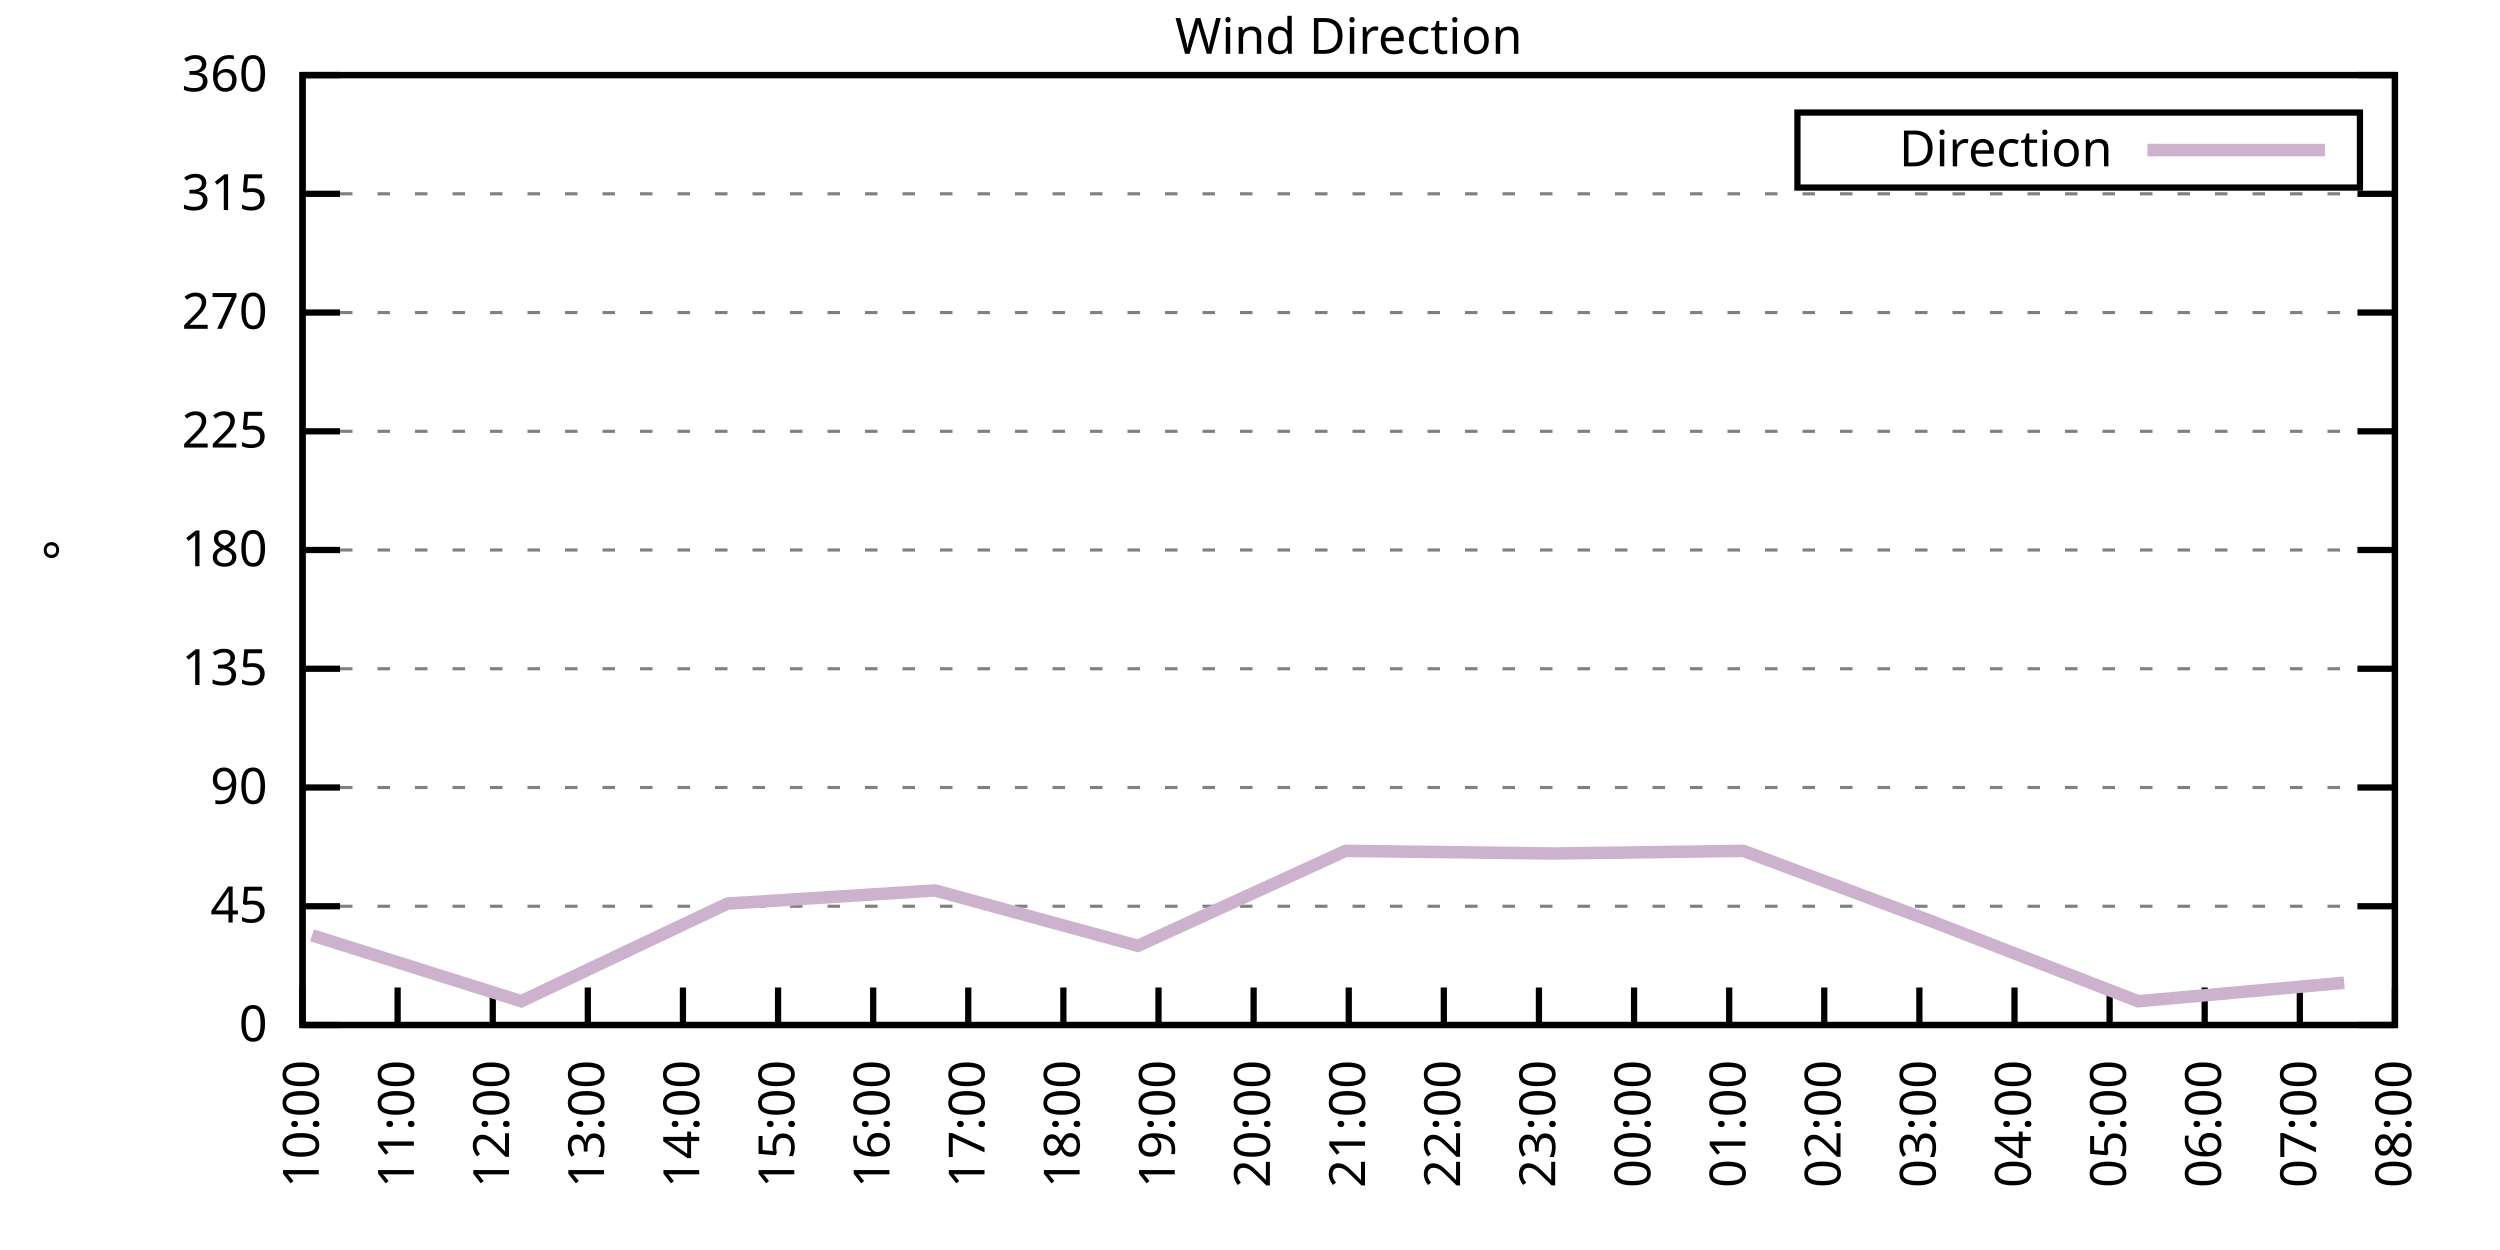
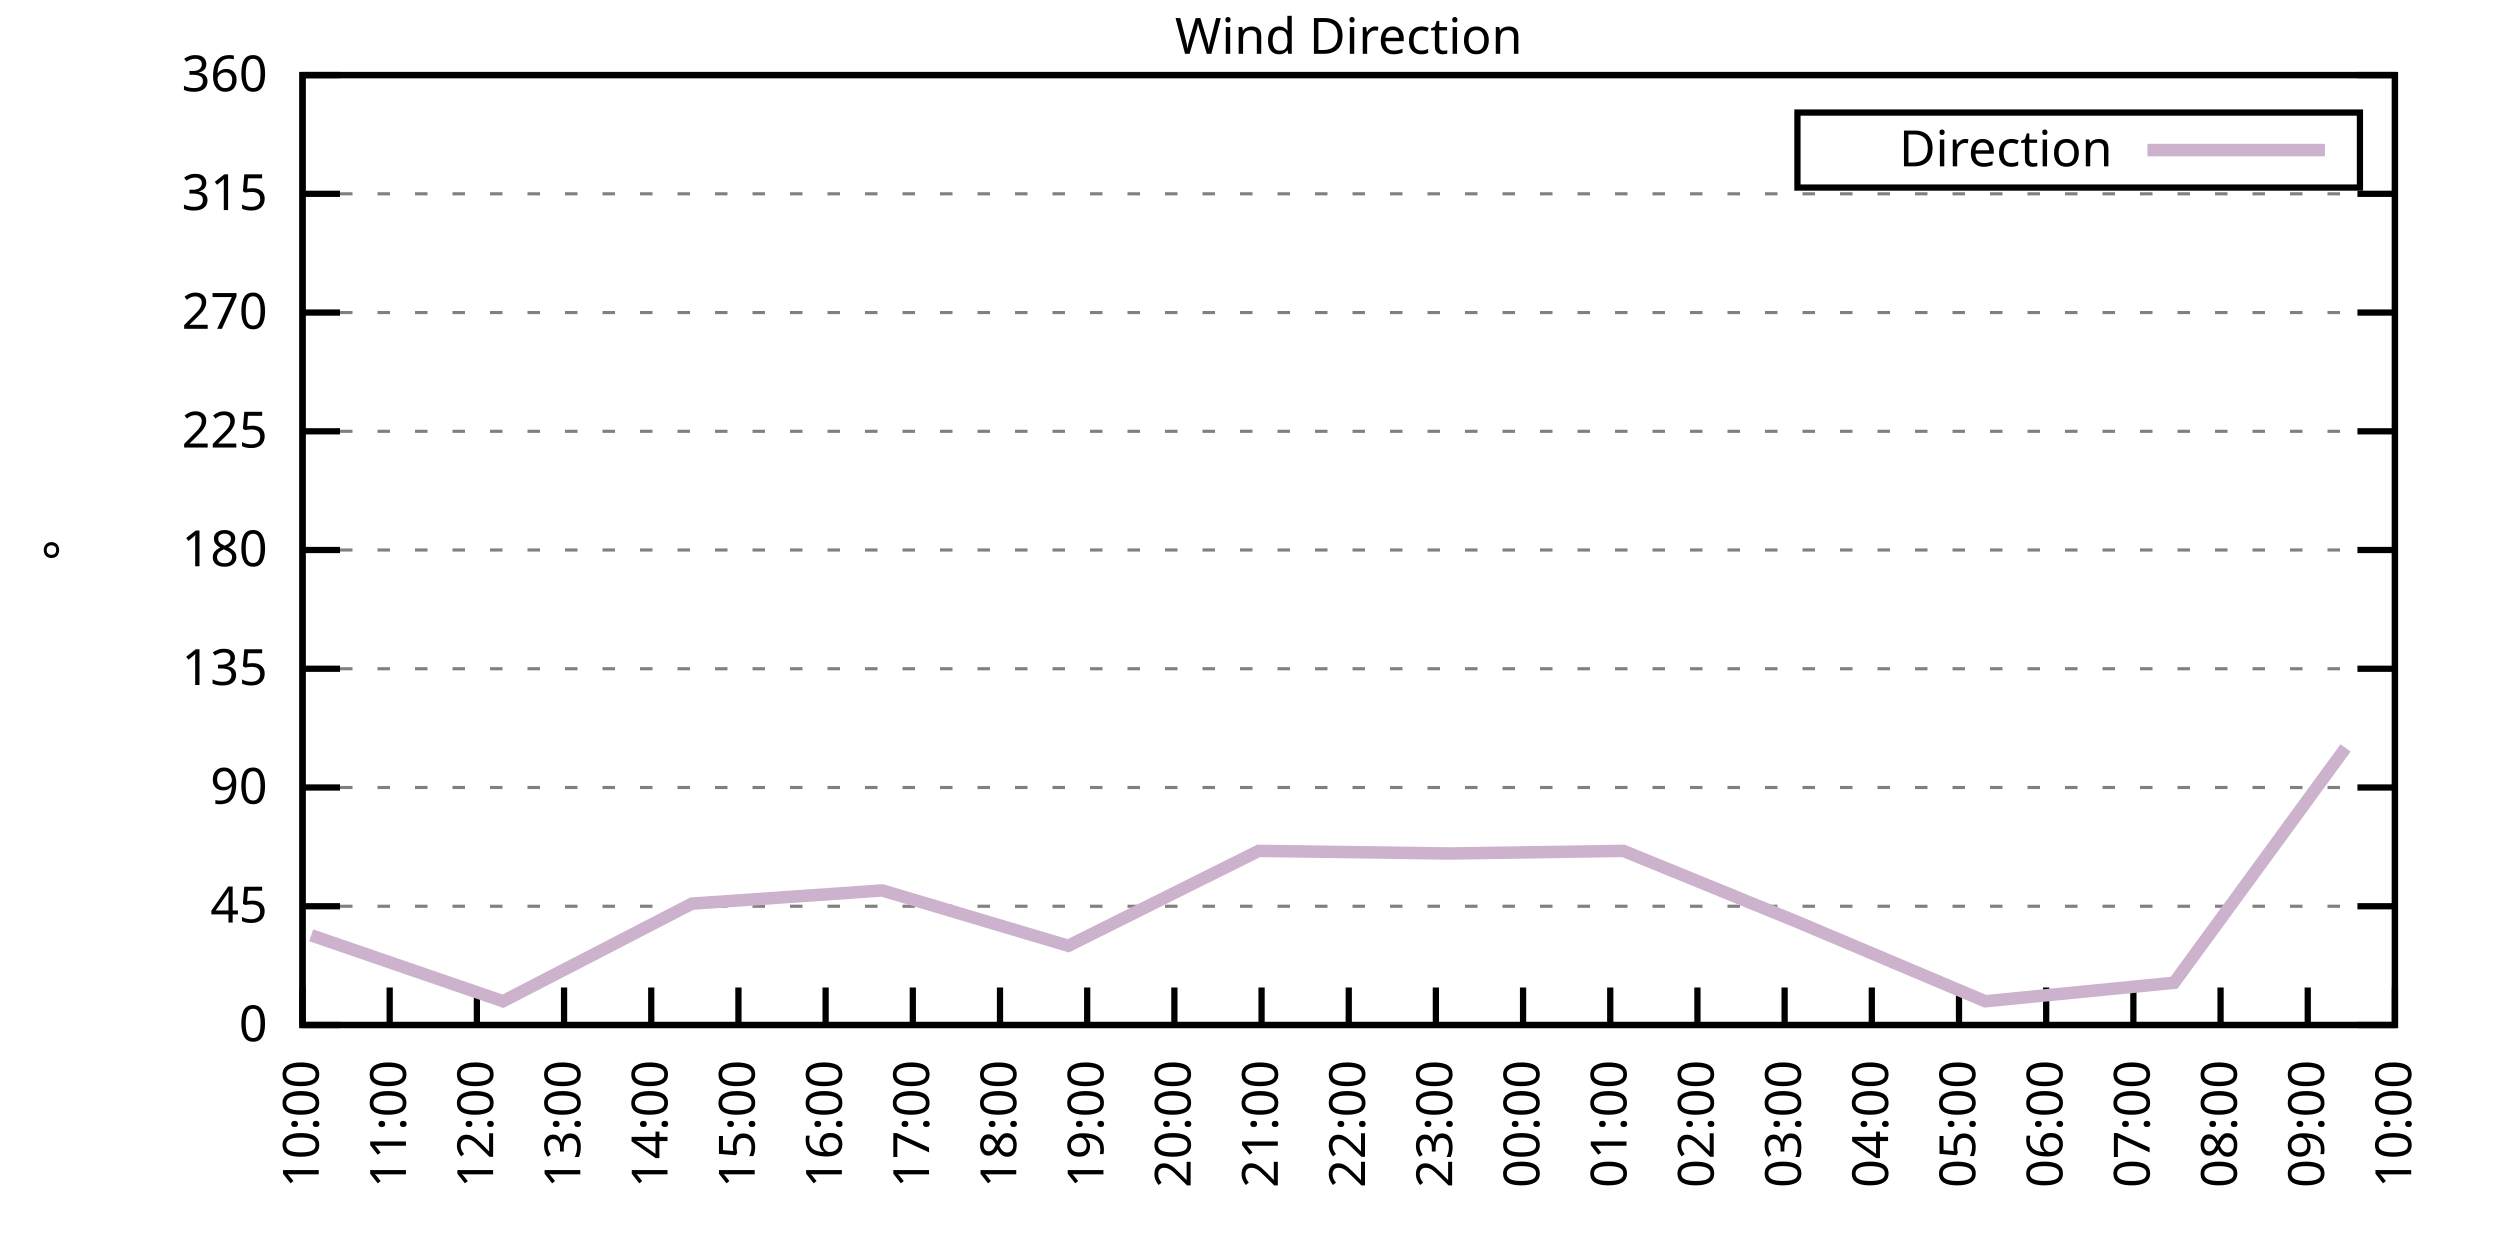
<svg xmlns="http://www.w3.org/2000/svg" xmlns:xlink="http://www.w3.org/1999/xlink" width="400" height="200" viewBox="0 0 400 200">
  <g id="gnuplot_canvas">
    <rect x="0" y="0" width="400" height="200" fill="none" />
    <defs>
      <circle id="gpDot" r="0.5" stroke-width="0.5" stroke="currentColor" />
      <path id="gpPt0" stroke-width="0.333" stroke="currentColor" d="M-1,0 h2 M0,-1 v2" />
      <path id="gpPt1" stroke-width="0.333" stroke="currentColor" d="M-1,-1 L1,1 M1,-1 L-1,1" />
      <path id="gpPt2" stroke-width="0.333" stroke="currentColor" d="M-1,0 L1,0 M0,-1 L0,1 M-1,-1 L1,1 M-1,1 L1,-1" />
      <rect id="gpPt3" stroke-width="0.333" stroke="currentColor" x="-1" y="-1" width="2" height="2" />
      <rect id="gpPt4" stroke-width="0.333" stroke="currentColor" fill="currentColor" x="-1" y="-1" width="2" height="2" />
      <circle id="gpPt5" stroke-width="0.333" stroke="currentColor" cx="0" cy="0" r="1" />
      <use xlink:href="#gpPt5" id="gpPt6" fill="currentColor" stroke="none" />
      <path id="gpPt7" stroke-width="0.333" stroke="currentColor" d="M0,-1.33 L-1.33,0.67 L1.33,0.67 z" />
      <use xlink:href="#gpPt7" id="gpPt8" fill="currentColor" stroke="none" />
      <use xlink:href="#gpPt7" id="gpPt9" stroke="currentColor" transform="rotate(180)" />
      <use xlink:href="#gpPt9" id="gpPt10" fill="currentColor" stroke="none" />
      <use xlink:href="#gpPt3" id="gpPt11" stroke="currentColor" transform="rotate(45)" />
      <use xlink:href="#gpPt11" id="gpPt12" fill="currentColor" stroke="none" />
      <path id="gpPt13" stroke-width="0.333" stroke="currentColor" d="M0,1.330 L1.265,0.411 L0.782,-1.067 L-0.782,-1.076 L-1.265,0.411 z" />
      <use xlink:href="#gpPt13" id="gpPt14" fill="currentColor" stroke="none" />
      <filter id="textbox" filterUnits="objectBoundingBox" x="0" y="0" height="1" width="1">
        <feFlood flood-color="white" flood-opacity="1" result="bgnd" />
        <feComposite in="SourceGraphic" in2="bgnd" operator="atop" />
      </filter>
      <filter id="greybox" filterUnits="objectBoundingBox" x="0" y="0" height="1" width="1">
        <feFlood flood-color="lightgrey" flood-opacity="1" result="grey" />
        <feComposite in="SourceGraphic" in2="grey" operator="atop" />
      </filter>
    </defs>
    <g fill="none" color="white" stroke="currentColor" stroke-width="1.00" stroke-linecap="butt" stroke-linejoin="miter">
</g>
    <g fill="none" color="black" stroke="currentColor" stroke-width="1.00" stroke-linecap="butt" stroke-linejoin="miter">
      <g stroke="none" shape-rendering="crispEdges">
        <polygon fill="rgb(255, 255, 255)" points="48.40,164.00 383.18,164.00 383.18,12.02 48.40,12.02 " />
      </g>
    </g>
    <g fill="none" color="black" stroke="currentColor" stroke-width="1.00" stroke-linecap="butt" stroke-linejoin="miter">
</g>
    <g fill="none" color="black" stroke="black" stroke-width="0.50" stroke-linecap="butt" stroke-linejoin="miter">
</g>
    <g fill="none" color="gray" stroke="currentColor" stroke-width="0.50" stroke-linecap="butt" stroke-linejoin="miter">
      <path stroke="gray" stroke-dasharray="2,4" class="gridline" d="M48.40,164.00 L383.19,164.00  " />
    </g>
    <g fill="none" color="gray" stroke="gray" stroke-width="1.00" stroke-linecap="butt" stroke-linejoin="miter">
</g>
    <g fill="none" color="black" stroke="currentColor" stroke-width="1.00" stroke-linecap="butt" stroke-linejoin="miter">
      <path stroke="black" d="M48.40,164.00 L54.40,164.00 M383.19,164.00 L377.19,164.00  " />
      <g transform="translate(42.80,166.60)" stroke="none" fill="black" font-family="Sans" font-size="8.00" text-anchor="end">
        <text>
          <tspan font-family="Sans"> 0</tspan>
        </text>
      </g>
    </g>
    <g fill="none" color="black" stroke="currentColor" stroke-width="1.00" stroke-linecap="butt" stroke-linejoin="miter">
</g>
    <g fill="none" color="black" stroke="black" stroke-width="0.50" stroke-linecap="butt" stroke-linejoin="miter">
</g>
    <g fill="none" color="gray" stroke="currentColor" stroke-width="0.50" stroke-linecap="butt" stroke-linejoin="miter">
      <path stroke="gray" stroke-dasharray="2,4" class="gridline" d="M48.40,145.00 L383.19,145.00  " />
    </g>
    <g fill="none" color="gray" stroke="gray" stroke-width="1.00" stroke-linecap="butt" stroke-linejoin="miter">
</g>
    <g fill="none" color="black" stroke="currentColor" stroke-width="1.00" stroke-linecap="butt" stroke-linejoin="miter">
      <path stroke="black" d="M48.40,145.00 L54.40,145.00 M383.19,145.00 L377.19,145.00  " />
      <g transform="translate(42.80,147.60)" stroke="none" fill="black" font-family="Sans" font-size="8.00" text-anchor="end">
        <text>
          <tspan font-family="Sans"> 45</tspan>
        </text>
      </g>
    </g>
    <g fill="none" color="black" stroke="currentColor" stroke-width="1.00" stroke-linecap="butt" stroke-linejoin="miter">
</g>
    <g fill="none" color="black" stroke="black" stroke-width="0.50" stroke-linecap="butt" stroke-linejoin="miter">
</g>
    <g fill="none" color="gray" stroke="currentColor" stroke-width="0.50" stroke-linecap="butt" stroke-linejoin="miter">
      <path stroke="gray" stroke-dasharray="2,4" class="gridline" d="M48.40,126.00 L383.19,126.00  " />
    </g>
    <g fill="none" color="gray" stroke="gray" stroke-width="1.00" stroke-linecap="butt" stroke-linejoin="miter">
</g>
    <g fill="none" color="black" stroke="currentColor" stroke-width="1.00" stroke-linecap="butt" stroke-linejoin="miter">
      <path stroke="black" d="M48.40,126.00 L54.40,126.00 M383.19,126.00 L377.19,126.00  " />
      <g transform="translate(42.80,128.60)" stroke="none" fill="black" font-family="Sans" font-size="8.00" text-anchor="end">
        <text>
          <tspan font-family="Sans"> 90</tspan>
        </text>
      </g>
    </g>
    <g fill="none" color="black" stroke="currentColor" stroke-width="1.00" stroke-linecap="butt" stroke-linejoin="miter">
</g>
    <g fill="none" color="black" stroke="black" stroke-width="0.50" stroke-linecap="butt" stroke-linejoin="miter">
</g>
    <g fill="none" color="gray" stroke="currentColor" stroke-width="0.50" stroke-linecap="butt" stroke-linejoin="miter">
      <path stroke="gray" stroke-dasharray="2,4" class="gridline" d="M48.40,107.00 L383.19,107.00  " />
    </g>
    <g fill="none" color="gray" stroke="gray" stroke-width="1.00" stroke-linecap="butt" stroke-linejoin="miter">
</g>
    <g fill="none" color="black" stroke="currentColor" stroke-width="1.00" stroke-linecap="butt" stroke-linejoin="miter">
      <path stroke="black" d="M48.40,107.00 L54.40,107.00 M383.19,107.00 L377.19,107.00  " />
      <g transform="translate(42.80,109.60)" stroke="none" fill="black" font-family="Sans" font-size="8.00" text-anchor="end">
        <text>
          <tspan font-family="Sans"> 135</tspan>
        </text>
      </g>
    </g>
    <g fill="none" color="black" stroke="currentColor" stroke-width="1.00" stroke-linecap="butt" stroke-linejoin="miter">
</g>
    <g fill="none" color="black" stroke="black" stroke-width="0.50" stroke-linecap="butt" stroke-linejoin="miter">
</g>
    <g fill="none" color="gray" stroke="currentColor" stroke-width="0.50" stroke-linecap="butt" stroke-linejoin="miter">
      <path stroke="gray" stroke-dasharray="2,4" class="gridline" d="M48.40,88.00 L383.19,88.00  " />
    </g>
    <g fill="none" color="gray" stroke="gray" stroke-width="1.00" stroke-linecap="butt" stroke-linejoin="miter">
</g>
    <g fill="none" color="black" stroke="currentColor" stroke-width="1.00" stroke-linecap="butt" stroke-linejoin="miter">
      <path stroke="black" d="M48.40,88.00 L54.40,88.00 M383.19,88.00 L377.19,88.00  " />
      <g transform="translate(42.80,90.60)" stroke="none" fill="black" font-family="Sans" font-size="8.00" text-anchor="end">
        <text>
          <tspan font-family="Sans"> 180</tspan>
        </text>
      </g>
    </g>
    <g fill="none" color="black" stroke="currentColor" stroke-width="1.00" stroke-linecap="butt" stroke-linejoin="miter">
</g>
    <g fill="none" color="black" stroke="black" stroke-width="0.50" stroke-linecap="butt" stroke-linejoin="miter">
</g>
    <g fill="none" color="gray" stroke="currentColor" stroke-width="0.50" stroke-linecap="butt" stroke-linejoin="miter">
      <path stroke="gray" stroke-dasharray="2,4" class="gridline" d="M48.40,69.01 L383.19,69.01  " />
    </g>
    <g fill="none" color="gray" stroke="gray" stroke-width="1.00" stroke-linecap="butt" stroke-linejoin="miter">
</g>
    <g fill="none" color="black" stroke="currentColor" stroke-width="1.00" stroke-linecap="butt" stroke-linejoin="miter">
      <path stroke="black" d="M48.40,69.01 L54.40,69.01 M383.19,69.01 L377.19,69.01  " />
      <g transform="translate(42.80,71.61)" stroke="none" fill="black" font-family="Sans" font-size="8.00" text-anchor="end">
        <text>
          <tspan font-family="Sans"> 225</tspan>
        </text>
      </g>
    </g>
    <g fill="none" color="black" stroke="currentColor" stroke-width="1.00" stroke-linecap="butt" stroke-linejoin="miter">
</g>
    <g fill="none" color="black" stroke="black" stroke-width="0.50" stroke-linecap="butt" stroke-linejoin="miter">
</g>
    <g fill="none" color="gray" stroke="currentColor" stroke-width="0.50" stroke-linecap="butt" stroke-linejoin="miter">
      <path stroke="gray" stroke-dasharray="2,4" class="gridline" d="M48.40,50.01 L383.19,50.01  " />
    </g>
    <g fill="none" color="gray" stroke="gray" stroke-width="1.00" stroke-linecap="butt" stroke-linejoin="miter">
</g>
    <g fill="none" color="black" stroke="currentColor" stroke-width="1.00" stroke-linecap="butt" stroke-linejoin="miter">
      <path stroke="black" d="M48.40,50.01 L54.40,50.01 M383.19,50.01 L377.19,50.01  " />
      <g transform="translate(42.80,52.61)" stroke="none" fill="black" font-family="Sans" font-size="8.00" text-anchor="end">
        <text>
          <tspan font-family="Sans"> 270</tspan>
        </text>
      </g>
    </g>
    <g fill="none" color="black" stroke="currentColor" stroke-width="1.00" stroke-linecap="butt" stroke-linejoin="miter">
</g>
    <g fill="none" color="black" stroke="black" stroke-width="0.50" stroke-linecap="butt" stroke-linejoin="miter">
</g>
    <g fill="none" color="gray" stroke="currentColor" stroke-width="0.50" stroke-linecap="butt" stroke-linejoin="miter">
      <path stroke="gray" stroke-dasharray="2,4" class="gridline" d="M48.40,31.01 L383.19,31.01  " />
    </g>
    <g fill="none" color="gray" stroke="gray" stroke-width="1.00" stroke-linecap="butt" stroke-linejoin="miter">
</g>
    <g fill="none" color="black" stroke="currentColor" stroke-width="1.00" stroke-linecap="butt" stroke-linejoin="miter">
      <path stroke="black" d="M48.40,31.01 L54.40,31.01 M383.19,31.01 L377.19,31.01  " />
      <g transform="translate(42.80,33.61)" stroke="none" fill="black" font-family="Sans" font-size="8.00" text-anchor="end">
        <text>
          <tspan font-family="Sans"> 315</tspan>
        </text>
      </g>
    </g>
    <g fill="none" color="black" stroke="currentColor" stroke-width="1.00" stroke-linecap="butt" stroke-linejoin="miter">
</g>
    <g fill="none" color="black" stroke="black" stroke-width="0.50" stroke-linecap="butt" stroke-linejoin="miter">
</g>
    <g fill="none" color="gray" stroke="currentColor" stroke-width="0.50" stroke-linecap="butt" stroke-linejoin="miter">
      <path stroke="gray" stroke-dasharray="2,4" class="gridline" d="M48.40,12.01 L383.19,12.01  " />
    </g>
    <g fill="none" color="gray" stroke="gray" stroke-width="1.00" stroke-linecap="butt" stroke-linejoin="miter">
</g>
    <g fill="none" color="black" stroke="currentColor" stroke-width="1.00" stroke-linecap="butt" stroke-linejoin="miter">
      <path stroke="black" d="M48.40,12.01 L54.40,12.01 M383.19,12.01 L377.19,12.01  " />
      <g transform="translate(42.80,14.61)" stroke="none" fill="black" font-family="Sans" font-size="8.00" text-anchor="end">
        <text>
          <tspan font-family="Sans"> 360</tspan>
        </text>
      </g>
    </g>
    <g fill="none" color="black" stroke="currentColor" stroke-width="1.00" stroke-linecap="butt" stroke-linejoin="miter">
      <path stroke="black" d="M48.40,164.00 L48.40,158.00  " />
      <g transform="translate(51.00,169.60) rotate(270.00)" stroke="none" fill="black" font-family="Sans" font-size="8.00" text-anchor="end">
        <text>
          <tspan font-family="Sans">10:00</tspan>
        </text>
      </g>
    </g>
    <g fill="none" color="black" stroke="currentColor" stroke-width="1.00" stroke-linecap="butt" stroke-linejoin="miter">
-       <path stroke="black" d="M63.62,164.00 L63.62,158.00  " />
-       <g transform="translate(66.22,169.60) rotate(270.00)" stroke="none" fill="black" font-family="Sans" font-size="8.00" text-anchor="end">
+       <path stroke="black" d="M62.35,164.00 L62.35,158.00  " />
+       <g transform="translate(64.95,169.60) rotate(270.00)" stroke="none" fill="black" font-family="Sans" font-size="8.00" text-anchor="end">
        <text>
          <tspan font-family="Sans">11:00</tspan>
        </text>
      </g>
    </g>
    <g fill="none" color="black" stroke="currentColor" stroke-width="1.00" stroke-linecap="butt" stroke-linejoin="miter">
-       <path stroke="black" d="M78.84,164.00 L78.84,158.00  " />
-       <g transform="translate(81.44,169.60) rotate(270.00)" stroke="none" fill="black" font-family="Sans" font-size="8.00" text-anchor="end">
+       <path stroke="black" d="M76.30,164.00 L76.30,158.00  " />
+       <g transform="translate(78.90,169.60) rotate(270.00)" stroke="none" fill="black" font-family="Sans" font-size="8.00" text-anchor="end">
        <text>
          <tspan font-family="Sans">12:00</tspan>
        </text>
      </g>
    </g>
    <g fill="none" color="black" stroke="currentColor" stroke-width="1.00" stroke-linecap="butt" stroke-linejoin="miter">
-       <path stroke="black" d="M94.05,164.00 L94.05,158.00  " />
-       <g transform="translate(96.65,169.60) rotate(270.00)" stroke="none" fill="black" font-family="Sans" font-size="8.00" text-anchor="end">
+       <path stroke="black" d="M90.25,164.00 L90.25,158.00  " />
+       <g transform="translate(92.85,169.60) rotate(270.00)" stroke="none" fill="black" font-family="Sans" font-size="8.00" text-anchor="end">
        <text>
          <tspan font-family="Sans">13:00</tspan>
        </text>
      </g>
    </g>
    <g fill="none" color="black" stroke="currentColor" stroke-width="1.00" stroke-linecap="butt" stroke-linejoin="miter">
-       <path stroke="black" d="M109.27,164.00 L109.27,158.00  " />
-       <g transform="translate(111.87,169.60) rotate(270.00)" stroke="none" fill="black" font-family="Sans" font-size="8.00" text-anchor="end">
+       <path stroke="black" d="M104.20,164.00 L104.20,158.00  " />
+       <g transform="translate(106.80,169.60) rotate(270.00)" stroke="none" fill="black" font-family="Sans" font-size="8.00" text-anchor="end">
        <text>
          <tspan font-family="Sans">14:00</tspan>
        </text>
      </g>
    </g>
    <g fill="none" color="black" stroke="currentColor" stroke-width="1.00" stroke-linecap="butt" stroke-linejoin="miter">
-       <path stroke="black" d="M124.49,164.00 L124.49,158.00  " />
-       <g transform="translate(127.09,169.60) rotate(270.00)" stroke="none" fill="black" font-family="Sans" font-size="8.00" text-anchor="end">
+       <path stroke="black" d="M118.15,164.00 L118.15,158.00  " />
+       <g transform="translate(120.75,169.60) rotate(270.00)" stroke="none" fill="black" font-family="Sans" font-size="8.00" text-anchor="end">
        <text>
          <tspan font-family="Sans">15:00</tspan>
        </text>
      </g>
    </g>
    <g fill="none" color="black" stroke="currentColor" stroke-width="1.00" stroke-linecap="butt" stroke-linejoin="miter">
-       <path stroke="black" d="M139.71,164.00 L139.71,158.00  " />
-       <g transform="translate(142.31,169.60) rotate(270.00)" stroke="none" fill="black" font-family="Sans" font-size="8.00" text-anchor="end">
+       <path stroke="black" d="M132.10,164.00 L132.10,158.00  " />
+       <g transform="translate(134.70,169.60) rotate(270.00)" stroke="none" fill="black" font-family="Sans" font-size="8.00" text-anchor="end">
        <text>
          <tspan font-family="Sans">16:00</tspan>
        </text>
      </g>
    </g>
    <g fill="none" color="black" stroke="currentColor" stroke-width="1.00" stroke-linecap="butt" stroke-linejoin="miter">
-       <path stroke="black" d="M154.92,164.00 L154.92,158.00  " />
-       <g transform="translate(157.52,169.60) rotate(270.00)" stroke="none" fill="black" font-family="Sans" font-size="8.00" text-anchor="end">
+       <path stroke="black" d="M146.05,164.00 L146.05,158.00  " />
+       <g transform="translate(148.65,169.60) rotate(270.00)" stroke="none" fill="black" font-family="Sans" font-size="8.00" text-anchor="end">
        <text>
          <tspan font-family="Sans">17:00</tspan>
        </text>
      </g>
    </g>
    <g fill="none" color="black" stroke="currentColor" stroke-width="1.00" stroke-linecap="butt" stroke-linejoin="miter">
-       <path stroke="black" d="M170.14,164.00 L170.14,158.00  " />
-       <g transform="translate(172.74,169.60) rotate(270.00)" stroke="none" fill="black" font-family="Sans" font-size="8.00" text-anchor="end">
+       <path stroke="black" d="M160.00,164.00 L160.00,158.00  " />
+       <g transform="translate(162.60,169.60) rotate(270.00)" stroke="none" fill="black" font-family="Sans" font-size="8.00" text-anchor="end">
        <text>
          <tspan font-family="Sans">18:00</tspan>
        </text>
      </g>
    </g>
    <g fill="none" color="black" stroke="currentColor" stroke-width="1.00" stroke-linecap="butt" stroke-linejoin="miter">
-       <path stroke="black" d="M185.36,164.00 L185.36,158.00  " />
-       <g transform="translate(187.96,169.60) rotate(270.00)" stroke="none" fill="black" font-family="Sans" font-size="8.00" text-anchor="end">
+       <path stroke="black" d="M173.95,164.00 L173.95,158.00  " />
+       <g transform="translate(176.55,169.60) rotate(270.00)" stroke="none" fill="black" font-family="Sans" font-size="8.00" text-anchor="end">
        <text>
          <tspan font-family="Sans">19:00</tspan>
        </text>
      </g>
    </g>
    <g fill="none" color="black" stroke="currentColor" stroke-width="1.00" stroke-linecap="butt" stroke-linejoin="miter">
-       <path stroke="black" d="M200.58,164.00 L200.58,158.00  " />
-       <g transform="translate(203.18,169.60) rotate(270.00)" stroke="none" fill="black" font-family="Sans" font-size="8.00" text-anchor="end">
+       <path stroke="black" d="M187.90,164.00 L187.90,158.00  " />
+       <g transform="translate(190.50,169.60) rotate(270.00)" stroke="none" fill="black" font-family="Sans" font-size="8.00" text-anchor="end">
        <text>
          <tspan font-family="Sans">20:00</tspan>
+         </text>
+       </g>
+     </g>
+     <g fill="none" color="black" stroke="currentColor" stroke-width="1.00" stroke-linecap="butt" stroke-linejoin="miter">
+       <path stroke="black" d="M201.85,164.00 L201.85,158.00  " />
+       <g transform="translate(204.45,169.60) rotate(270.00)" stroke="none" fill="black" font-family="Sans" font-size="8.00" text-anchor="end">
+         <text>
+           <tspan font-family="Sans">21:00</tspan>
        </text>
      </g>
    </g>
    <g fill="none" color="black" stroke="currentColor" stroke-width="1.00" stroke-linecap="butt" stroke-linejoin="miter">
      <path stroke="black" d="M215.80,164.00 L215.80,158.00  " />
      <g transform="translate(218.40,169.60) rotate(270.00)" stroke="none" fill="black" font-family="Sans" font-size="8.00" text-anchor="end">
        <text>
-           <tspan font-family="Sans">21:00</tspan>
-         </text>
-       </g>
-     </g>
-     <g fill="none" color="black" stroke="currentColor" stroke-width="1.00" stroke-linecap="butt" stroke-linejoin="miter">
-       <path stroke="black" d="M231.01,164.00 L231.01,158.00  " />
-       <g transform="translate(233.61,169.60) rotate(270.00)" stroke="none" fill="black" font-family="Sans" font-size="8.00" text-anchor="end">
-         <text>
          <tspan font-family="Sans">22:00</tspan>
        </text>
      </g>
    </g>
    <g fill="none" color="black" stroke="currentColor" stroke-width="1.00" stroke-linecap="butt" stroke-linejoin="miter">
-       <path stroke="black" d="M246.23,164.00 L246.23,158.00  " />
-       <g transform="translate(248.83,169.60) rotate(270.00)" stroke="none" fill="black" font-family="Sans" font-size="8.00" text-anchor="end">
+       <path stroke="black" d="M229.74,164.00 L229.74,158.00  " />
+       <g transform="translate(232.34,169.60) rotate(270.00)" stroke="none" fill="black" font-family="Sans" font-size="8.00" text-anchor="end">
        <text>
          <tspan font-family="Sans">23:00</tspan>
        </text>
      </g>
    </g>
    <g fill="none" color="black" stroke="currentColor" stroke-width="1.00" stroke-linecap="butt" stroke-linejoin="miter">
-       <path stroke="black" d="M261.45,164.00 L261.45,158.00  " />
-       <g transform="translate(264.05,169.60) rotate(270.00)" stroke="none" fill="black" font-family="Sans" font-size="8.00" text-anchor="end">
+       <path stroke="black" d="M243.69,164.00 L243.69,158.00  " />
+       <g transform="translate(246.29,169.60) rotate(270.00)" stroke="none" fill="black" font-family="Sans" font-size="8.00" text-anchor="end">
        <text>
          <tspan font-family="Sans">00:00</tspan>
        </text>
      </g>
    </g>
    <g fill="none" color="black" stroke="currentColor" stroke-width="1.00" stroke-linecap="butt" stroke-linejoin="miter">
-       <path stroke="black" d="M276.67,164.00 L276.67,158.00  " />
-       <g transform="translate(279.27,169.60) rotate(270.00)" stroke="none" fill="black" font-family="Sans" font-size="8.00" text-anchor="end">
+       <path stroke="black" d="M257.64,164.00 L257.64,158.00  " />
+       <g transform="translate(260.24,169.60) rotate(270.00)" stroke="none" fill="black" font-family="Sans" font-size="8.00" text-anchor="end">
        <text>
          <tspan font-family="Sans">01:00</tspan>
        </text>
      </g>
    </g>
    <g fill="none" color="black" stroke="currentColor" stroke-width="1.00" stroke-linecap="butt" stroke-linejoin="miter">
-       <path stroke="black" d="M291.88,164.00 L291.88,158.00  " />
-       <g transform="translate(294.48,169.60) rotate(270.00)" stroke="none" fill="black" font-family="Sans" font-size="8.00" text-anchor="end">
+       <path stroke="black" d="M271.59,164.00 L271.59,158.00  " />
+       <g transform="translate(274.19,169.60) rotate(270.00)" stroke="none" fill="black" font-family="Sans" font-size="8.00" text-anchor="end">
        <text>
          <tspan font-family="Sans">02:00</tspan>
        </text>
      </g>
    </g>
    <g fill="none" color="black" stroke="currentColor" stroke-width="1.00" stroke-linecap="butt" stroke-linejoin="miter">
-       <path stroke="black" d="M307.10,164.00 L307.10,158.00  " />
-       <g transform="translate(309.70,169.60) rotate(270.00)" stroke="none" fill="black" font-family="Sans" font-size="8.00" text-anchor="end">
+       <path stroke="black" d="M285.54,164.00 L285.54,158.00  " />
+       <g transform="translate(288.14,169.60) rotate(270.00)" stroke="none" fill="black" font-family="Sans" font-size="8.00" text-anchor="end">
        <text>
          <tspan font-family="Sans">03:00</tspan>
        </text>
      </g>
    </g>
    <g fill="none" color="black" stroke="currentColor" stroke-width="1.00" stroke-linecap="butt" stroke-linejoin="miter">
-       <path stroke="black" d="M322.32,164.00 L322.32,158.00  " />
-       <g transform="translate(324.92,169.60) rotate(270.00)" stroke="none" fill="black" font-family="Sans" font-size="8.00" text-anchor="end">
+       <path stroke="black" d="M299.49,164.00 L299.49,158.00  " />
+       <g transform="translate(302.09,169.60) rotate(270.00)" stroke="none" fill="black" font-family="Sans" font-size="8.00" text-anchor="end">
        <text>
          <tspan font-family="Sans">04:00</tspan>
        </text>
      </g>
    </g>
    <g fill="none" color="black" stroke="currentColor" stroke-width="1.00" stroke-linecap="butt" stroke-linejoin="miter">
-       <path stroke="black" d="M337.54,164.00 L337.54,158.00  " />
-       <g transform="translate(340.14,169.60) rotate(270.00)" stroke="none" fill="black" font-family="Sans" font-size="8.00" text-anchor="end">
+       <path stroke="black" d="M313.44,164.00 L313.44,158.00  " />
+       <g transform="translate(316.04,169.60) rotate(270.00)" stroke="none" fill="black" font-family="Sans" font-size="8.00" text-anchor="end">
        <text>
          <tspan font-family="Sans">05:00</tspan>
        </text>
      </g>
    </g>
    <g fill="none" color="black" stroke="currentColor" stroke-width="1.00" stroke-linecap="butt" stroke-linejoin="miter">
-       <path stroke="black" d="M352.75,164.00 L352.75,158.00  " />
-       <g transform="translate(355.35,169.60) rotate(270.00)" stroke="none" fill="black" font-family="Sans" font-size="8.00" text-anchor="end">
+       <path stroke="black" d="M327.39,164.00 L327.39,158.00  " />
+       <g transform="translate(329.99,169.60) rotate(270.00)" stroke="none" fill="black" font-family="Sans" font-size="8.00" text-anchor="end">
        <text>
          <tspan font-family="Sans">06:00</tspan>
        </text>
      </g>
    </g>
    <g fill="none" color="black" stroke="currentColor" stroke-width="1.00" stroke-linecap="butt" stroke-linejoin="miter">
-       <path stroke="black" d="M367.97,164.00 L367.97,158.00  " />
-       <g transform="translate(370.57,169.60) rotate(270.00)" stroke="none" fill="black" font-family="Sans" font-size="8.00" text-anchor="end">
+       <path stroke="black" d="M341.34,164.00 L341.34,158.00  " />
+       <g transform="translate(343.94,169.60) rotate(270.00)" stroke="none" fill="black" font-family="Sans" font-size="8.00" text-anchor="end">
        <text>
          <tspan font-family="Sans">07:00</tspan>
+         </text>
+       </g>
+     </g>
+     <g fill="none" color="black" stroke="currentColor" stroke-width="1.00" stroke-linecap="butt" stroke-linejoin="miter">
+       <path stroke="black" d="M355.29,164.00 L355.29,158.00  " />
+       <g transform="translate(357.89,169.60) rotate(270.00)" stroke="none" fill="black" font-family="Sans" font-size="8.00" text-anchor="end">
+         <text>
+           <tspan font-family="Sans">08:00</tspan>
+         </text>
+       </g>
+     </g>
+     <g fill="none" color="black" stroke="currentColor" stroke-width="1.00" stroke-linecap="butt" stroke-linejoin="miter">
+       <path stroke="black" d="M369.24,164.00 L369.24,158.00  " />
+       <g transform="translate(371.84,169.60) rotate(270.00)" stroke="none" fill="black" font-family="Sans" font-size="8.00" text-anchor="end">
+         <text>
+           <tspan font-family="Sans">09:00</tspan>
        </text>
      </g>
    </g>
    <g fill="none" color="black" stroke="currentColor" stroke-width="1.00" stroke-linecap="butt" stroke-linejoin="miter">
      <path stroke="black" d="M383.19,164.00 L383.19,158.00  " />
      <g transform="translate(385.79,169.60) rotate(270.00)" stroke="none" fill="black" font-family="Sans" font-size="8.00" text-anchor="end">
        <text>
-           <tspan font-family="Sans">08:00</tspan>
+           <tspan font-family="Sans">10:00</tspan>
        </text>
      </g>
    </g>
    <g fill="none" color="black" stroke="currentColor" stroke-width="1.00" stroke-linecap="butt" stroke-linejoin="miter">
</g>
    <g fill="none" color="black" stroke="currentColor" stroke-width="1.00" stroke-linecap="butt" stroke-linejoin="miter">
      <path stroke="black" d="M48.40,12.01 L48.40,164.00 L383.19,164.00 L383.19,12.01 L48.40,12.01 Z  " />
    </g>
    <g fill="none" color="black" stroke="currentColor" stroke-width="1.00" stroke-linecap="butt" stroke-linejoin="miter">
</g>
    <g fill="none" color="black" stroke="currentColor" stroke-width="1.00" stroke-linecap="butt" stroke-linejoin="miter">
      <path stroke="black" d="M287.59,30.01 L287.59,18.01 L377.59,18.01 L377.59,30.01 L287.59,30.01 Z  " />
    </g>
    <g id="Wind_direction_plot_1">
      <g fill="none" color="white" stroke="black" stroke-width="2.00" stroke-linecap="butt" stroke-linejoin="miter">
</g>
      <g fill="none" color="black" stroke="currentColor" stroke-width="2.00" stroke-linecap="butt" stroke-linejoin="miter">
        <g transform="translate(337.99,26.61)" stroke="none" fill="black" font-family="Sans" font-size="8.00" text-anchor="end">
          <text>
            <tspan font-family="Sans">Direction</tspan>
          </text>
        </g>
      </g>
      <g fill="none" color="black" stroke="currentColor" stroke-width="2.00" stroke-linecap="butt" stroke-linejoin="miter">
-         <path stroke="rgb(204, 178, 204)" d="M343.59,24.01 L371.99,24.01 M49.92,149.65 L83.40,160.20 L116.37,144.58 L149.60,142.47 L182.06,151.33 L215.29,136.14   L248.51,136.56 L278.95,136.14 L309.38,147.53 L342.10,160.20 L375.07,157.24  " />
+         <path stroke="rgb(204, 178, 204)" d="M343.59,24.01 L371.99,24.01 M49.79,149.65 L80.48,160.20 L110.71,144.58 L141.16,142.47 L170.92,151.33 L201.38,136.14   L231.84,136.56 L259.74,136.14 L287.64,147.53 L317.63,160.20 L347.85,157.24 L375.29,119.67  " />
      </g>
    </g>
    <g fill="none" color="black" stroke="currentColor" stroke-width="2.00" stroke-linecap="butt" stroke-linejoin="miter">
</g>
    <g fill="none" color="black" stroke="black" stroke-width="1.00" stroke-linecap="butt" stroke-linejoin="miter">
</g>
    <g fill="none" color="black" stroke="currentColor" stroke-width="1.00" stroke-linecap="butt" stroke-linejoin="miter">
      <path stroke="black" d="M48.40,12.01 L48.40,164.00 L383.19,164.00 L383.19,12.01 L48.40,12.01 Z  " />
      <g transform="translate(12.80,88.01) rotate(270.00)" stroke="none" fill="black" font-family="Sans" font-size="8.00" text-anchor="middle">
        <text>
          <tspan font-family="Sans">°</tspan>
        </text>
      </g>
    </g>
    <g fill="none" color="black" stroke="currentColor" stroke-width="1.00" stroke-linecap="butt" stroke-linejoin="miter">
</g>
    <g fill="none" color="black" stroke="currentColor" stroke-width="1.00" stroke-linecap="butt" stroke-linejoin="miter">
      <g transform="translate(215.79,8.61)" stroke="none" fill="black" font-family="Sans" font-size="8.00" text-anchor="middle">
        <text>
          <tspan font-family="Sans">Wind Direction</tspan>
        </text>
      </g>
    </g>
    <g fill="none" color="black" stroke="currentColor" stroke-width="1.00" stroke-linecap="butt" stroke-linejoin="miter">
</g>
  </g>
</svg>
